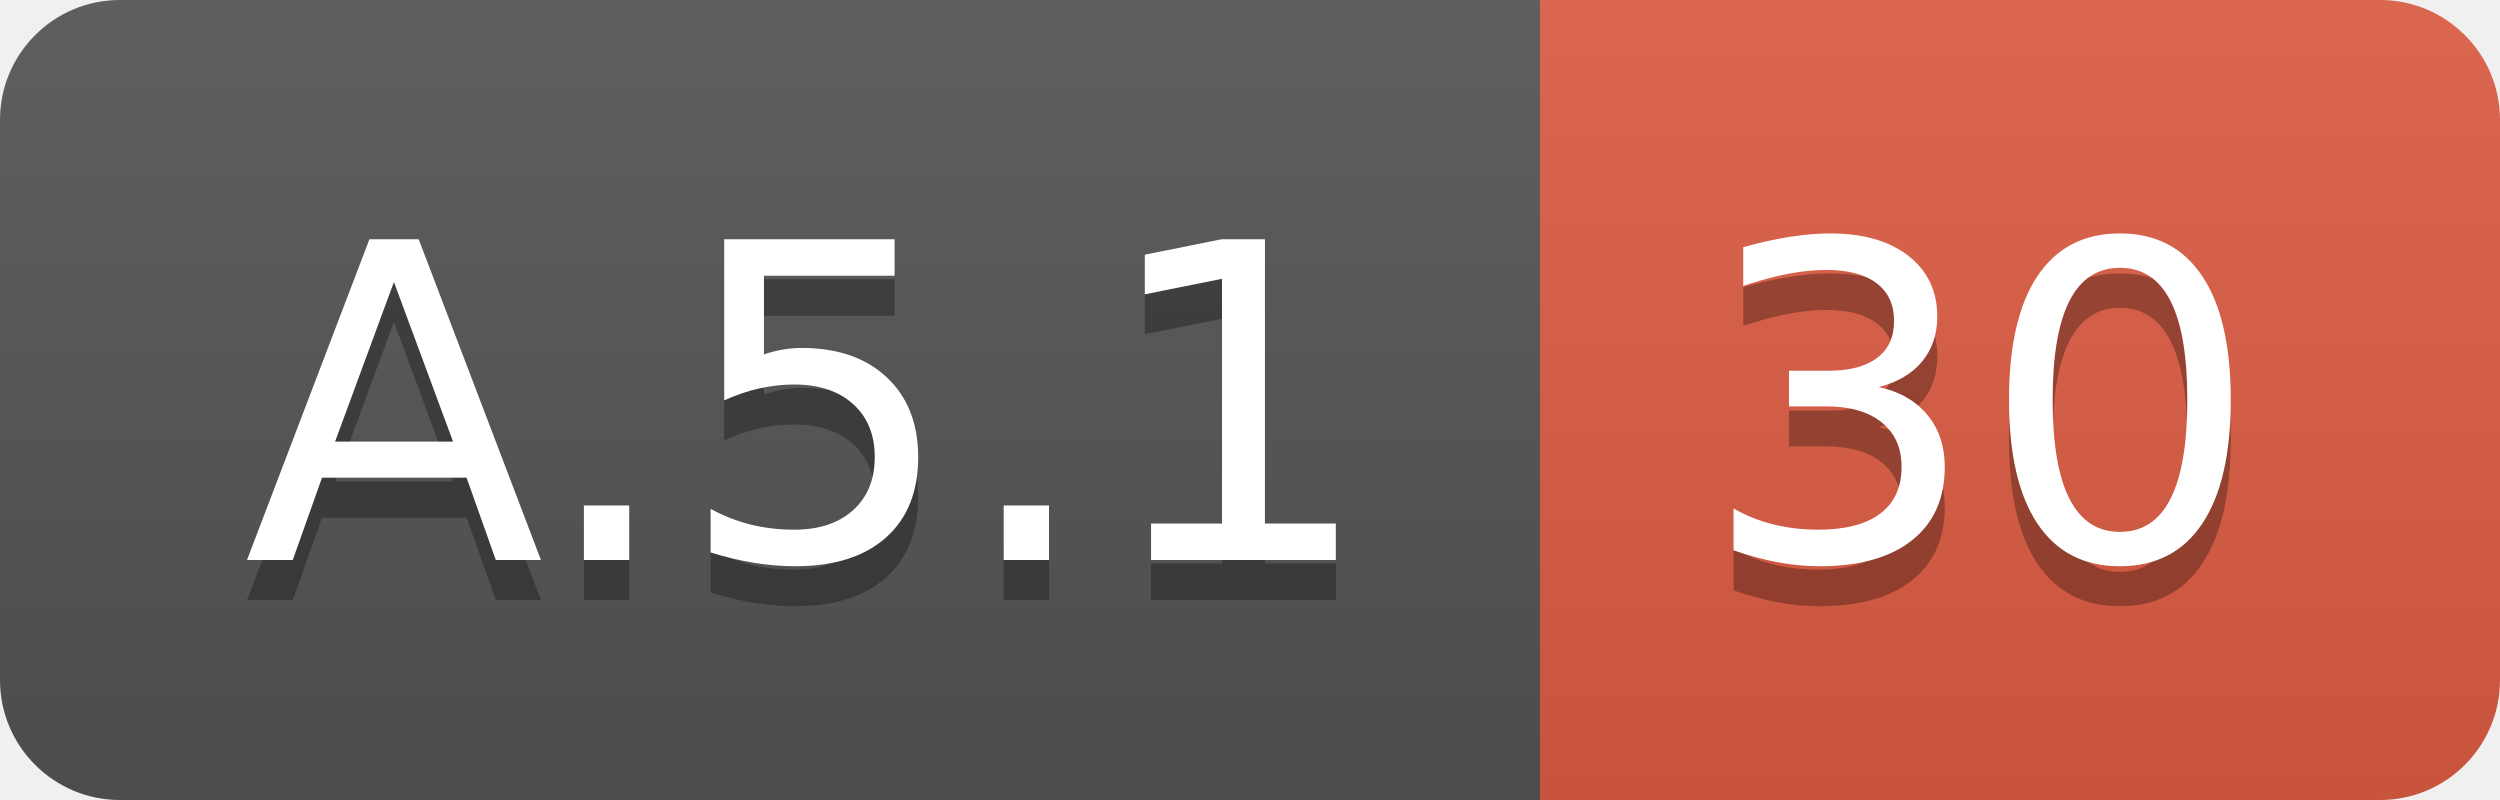
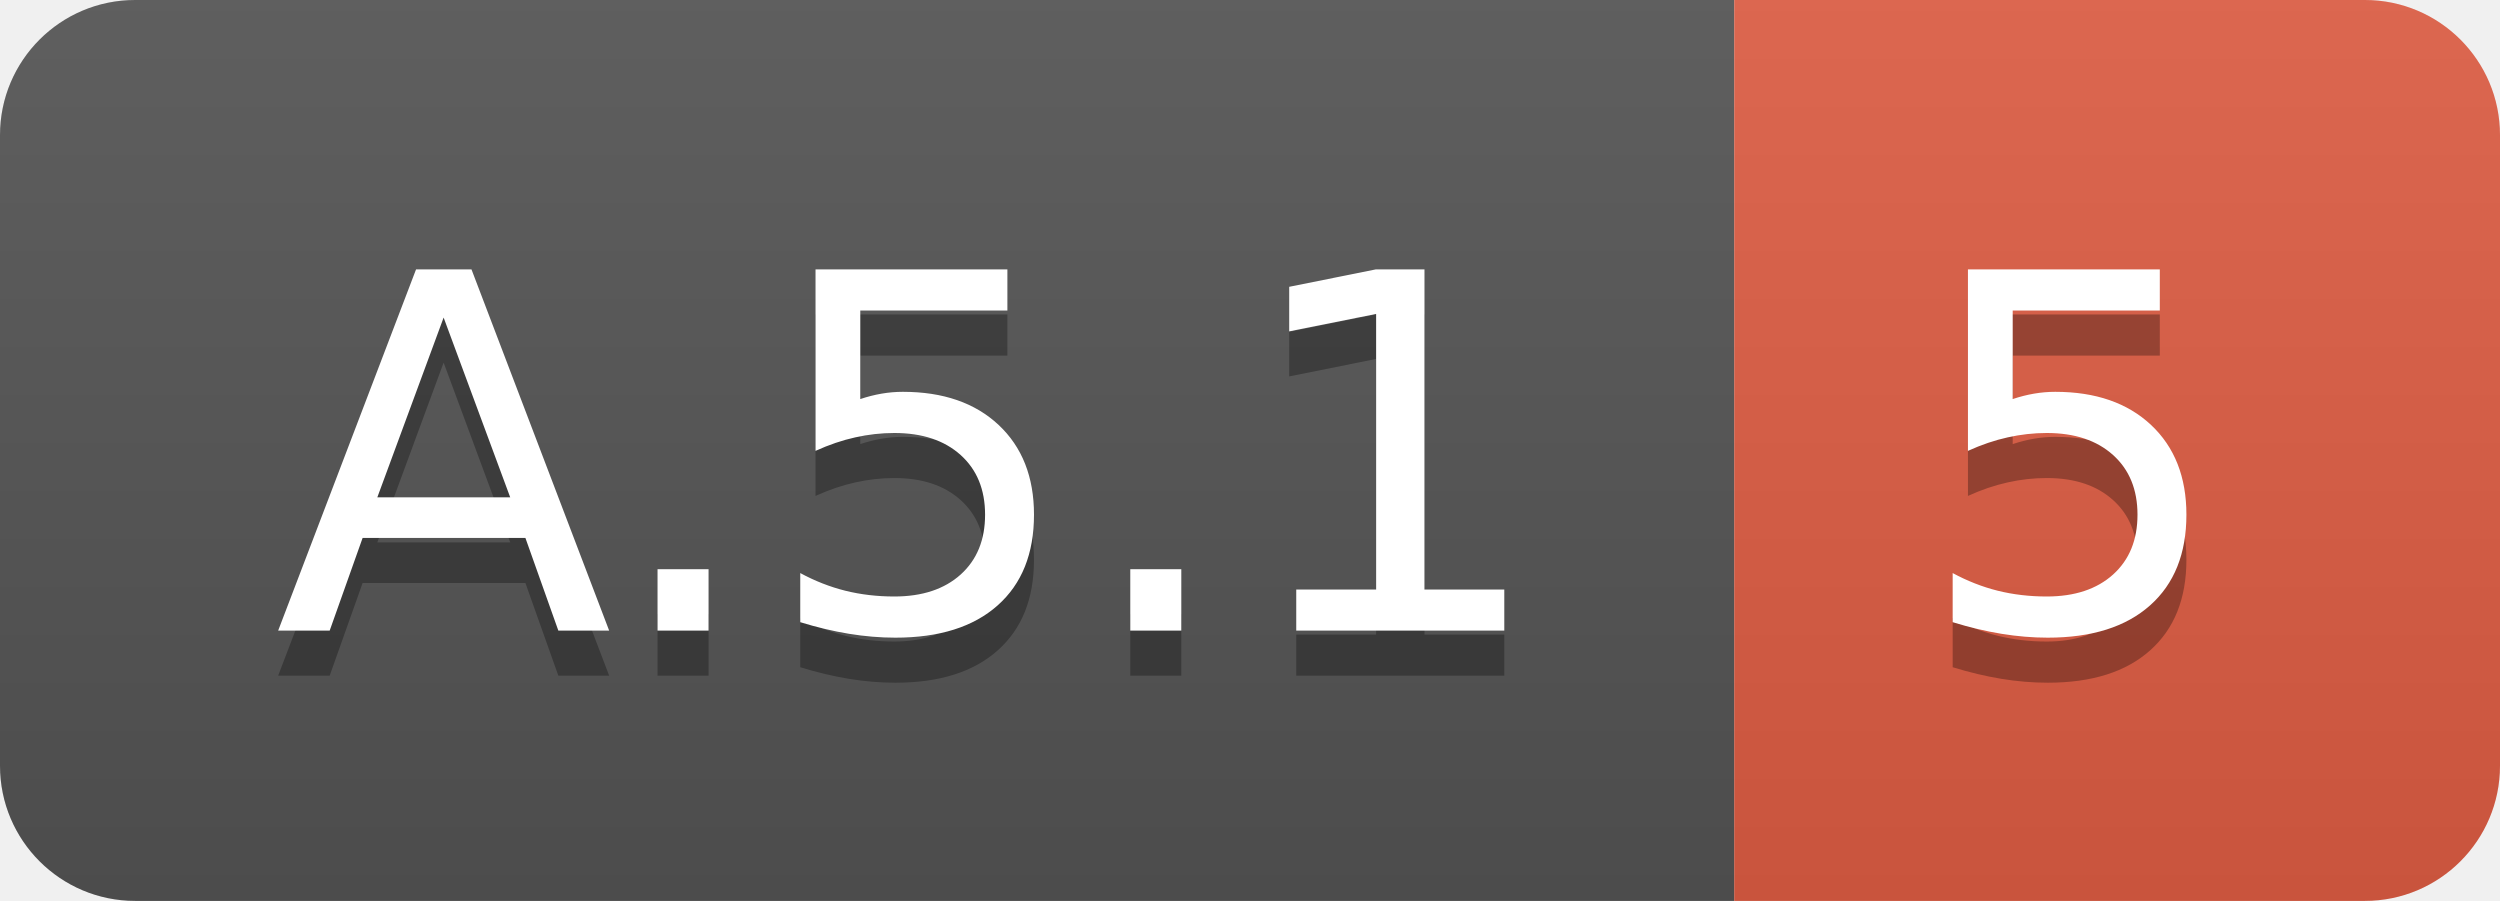
- <svg xmlns="http://www.w3.org/2000/svg" width="62.5" height="20">
+ <svg xmlns="http://www.w3.org/2000/svg" width="55.5" height="20">
  <linearGradient id="smooth" x2="0" y2="100%">
    <stop offset="0" stop-color="#bbb" stop-opacity=".1" />
    <stop offset="1" stop-opacity=".1" />
  </linearGradient>
  <clipPath id="round">
-     <rect width="62.5" height="20" rx="3" fill="#fff" />
+     <rect width="55.5" height="20" rx="3" fill="#fff" />
  </clipPath>
  <g clip-path="url(#round)">
    <rect width="38.5" height="20" fill="#555" />
-     <rect x="38.5" width="24.0" height="20" fill="#e05d44" />
-     <rect width="62.5" height="20" fill="url(#smooth)" />
+     <rect x="38.5" width="17.0" height="20" fill="#e05d44" />
+     <rect width="55.5" height="20" fill="url(#smooth)" />
  </g>
  <g fill="#fff" text-anchor="middle" font-family="DejaVu Sans,Verdana,Geneva,sans-serif" font-size="110">
    <text x="202.5" y="150" fill="#010101" fill-opacity=".3" transform="scale(0.1)" textLength="285.0" lengthAdjust="spacing">A.5.1</text>
    <text x="202.5" y="140" transform="scale(0.1)" textLength="285.0" lengthAdjust="spacing">A.5.1</text>
-     <text x="495.0" y="150" fill="#010101" fill-opacity=".3" transform="scale(0.1)" textLength="140.0" lengthAdjust="spacing">30</text>
-     <text x="495.0" y="140" transform="scale(0.1)" textLength="140.0" lengthAdjust="spacing">30</text>
+     <text x="460.0" y="150" fill="#010101" fill-opacity=".3" transform="scale(0.1)" textLength="70.0" lengthAdjust="spacing">5</text>
+     <text x="460.0" y="140" transform="scale(0.1)" textLength="70.0" lengthAdjust="spacing">5</text>
  </g>
</svg>
